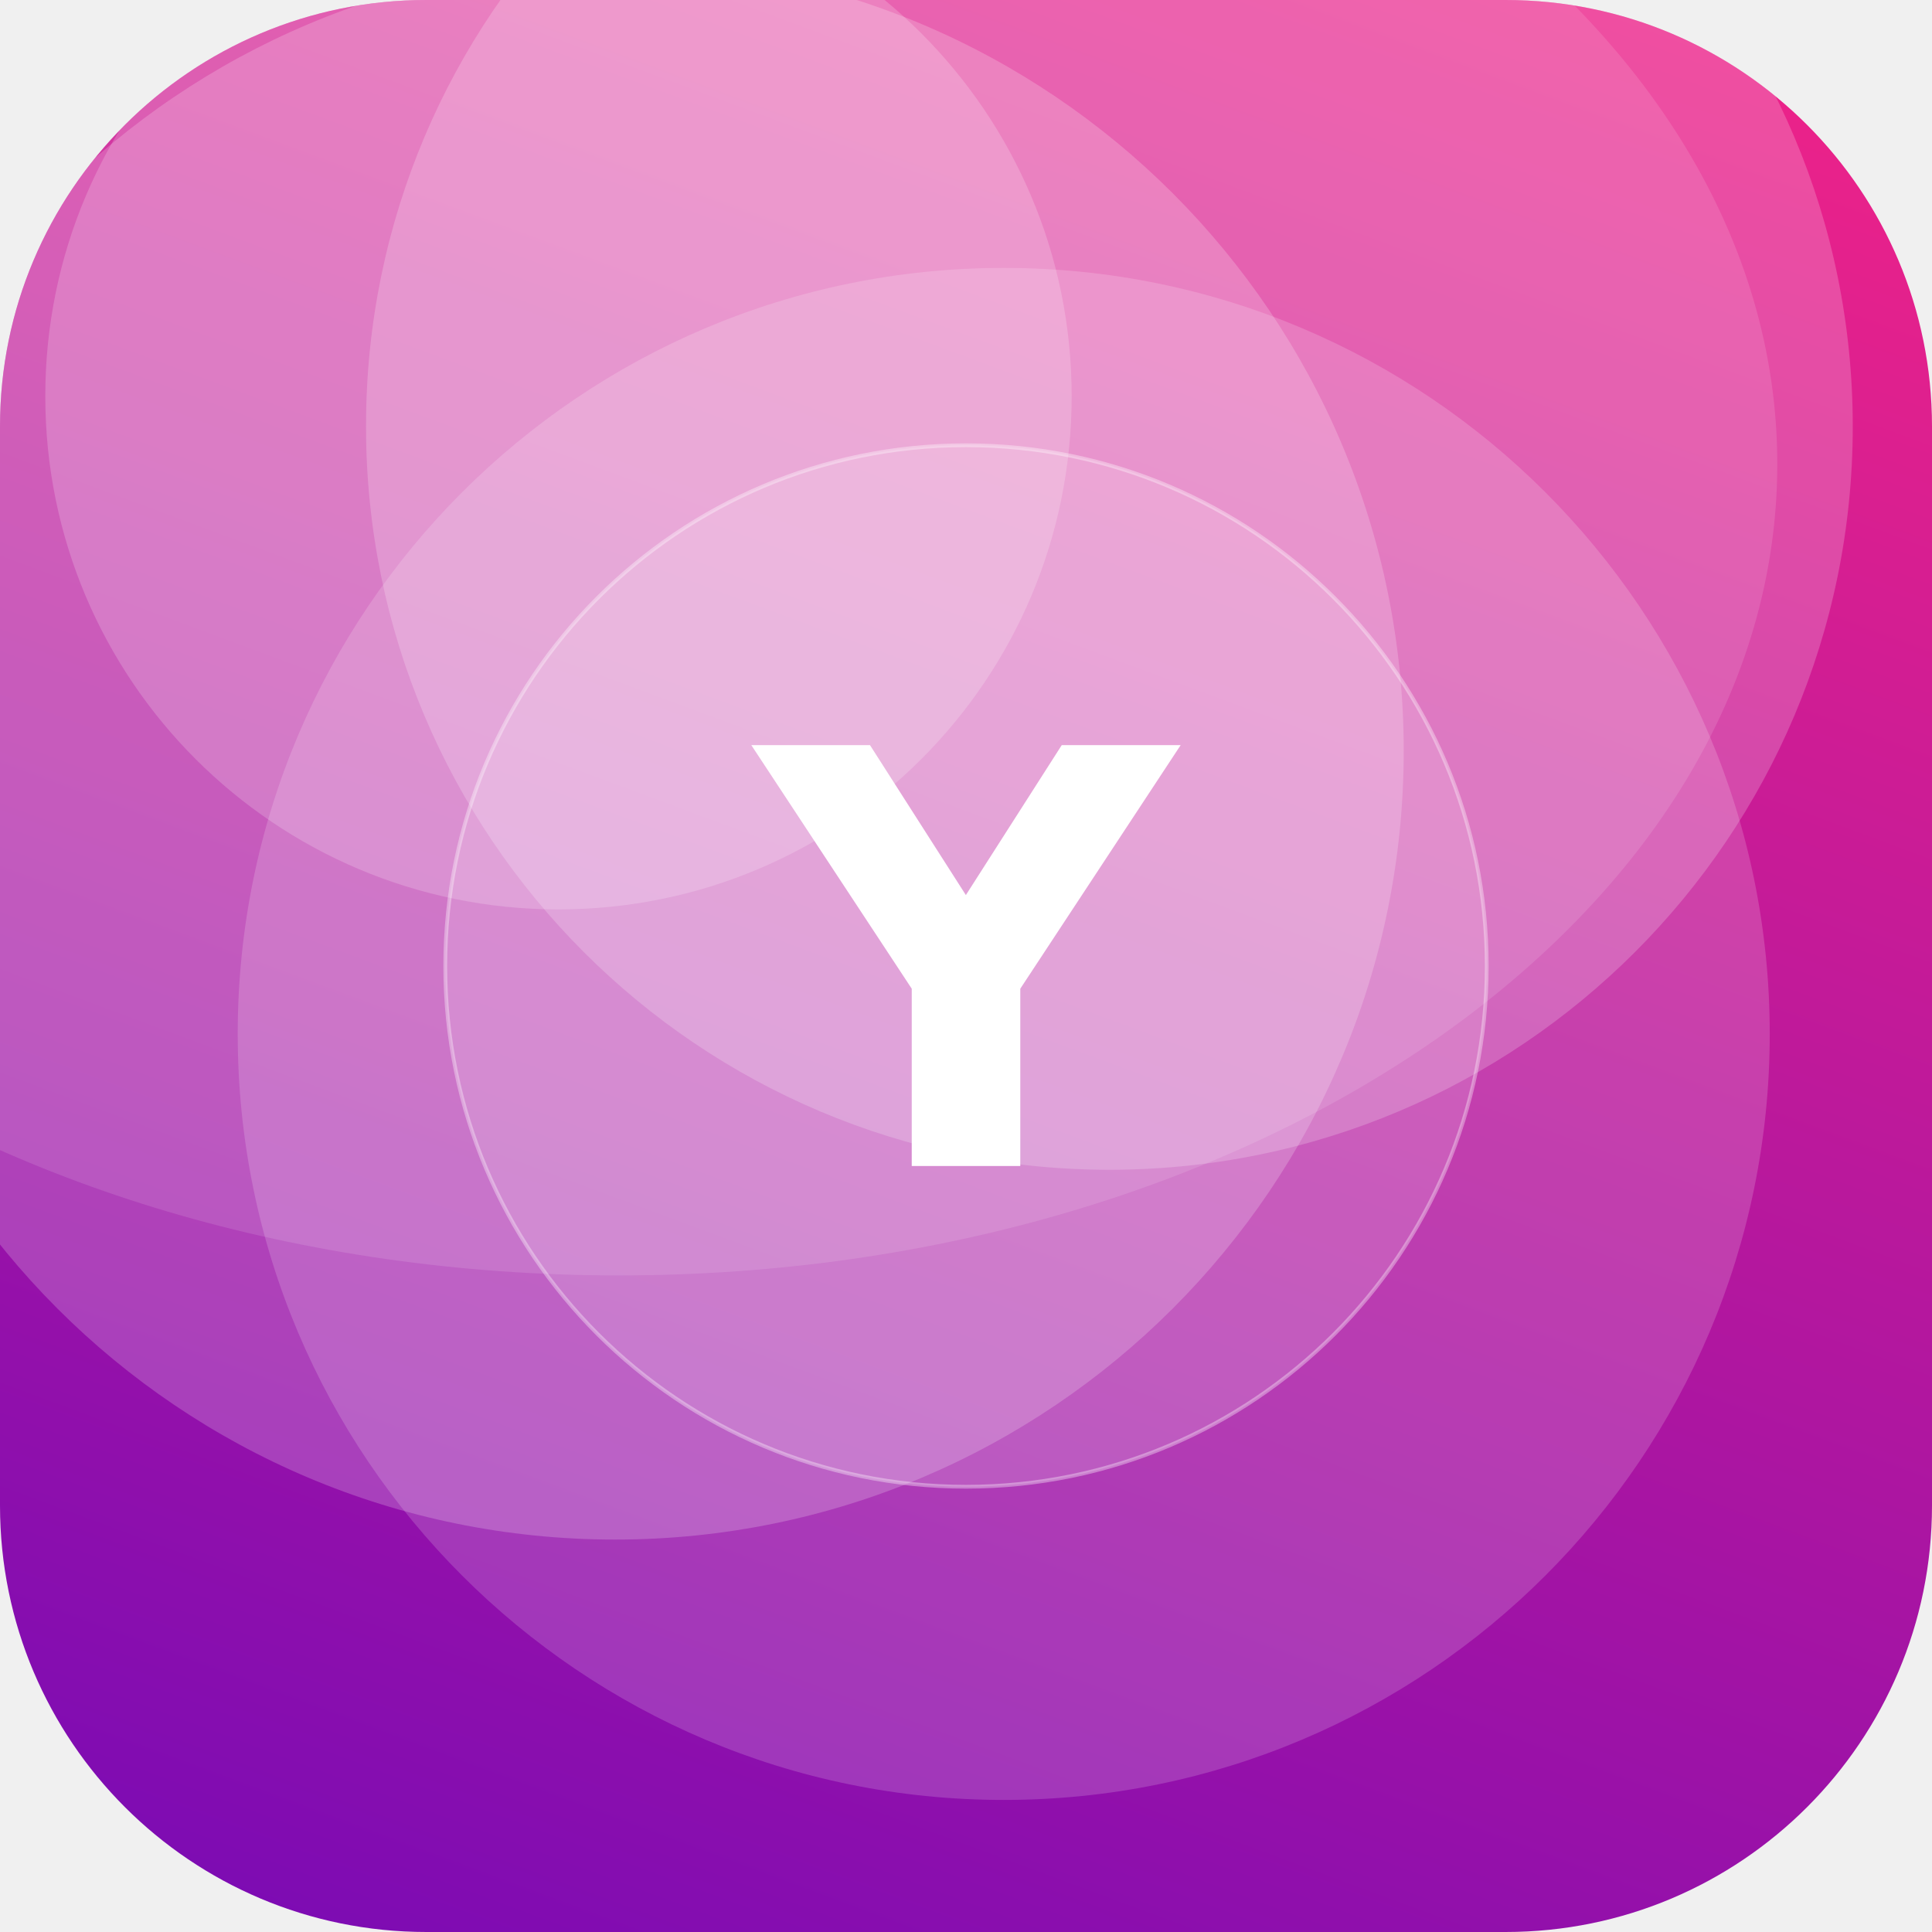
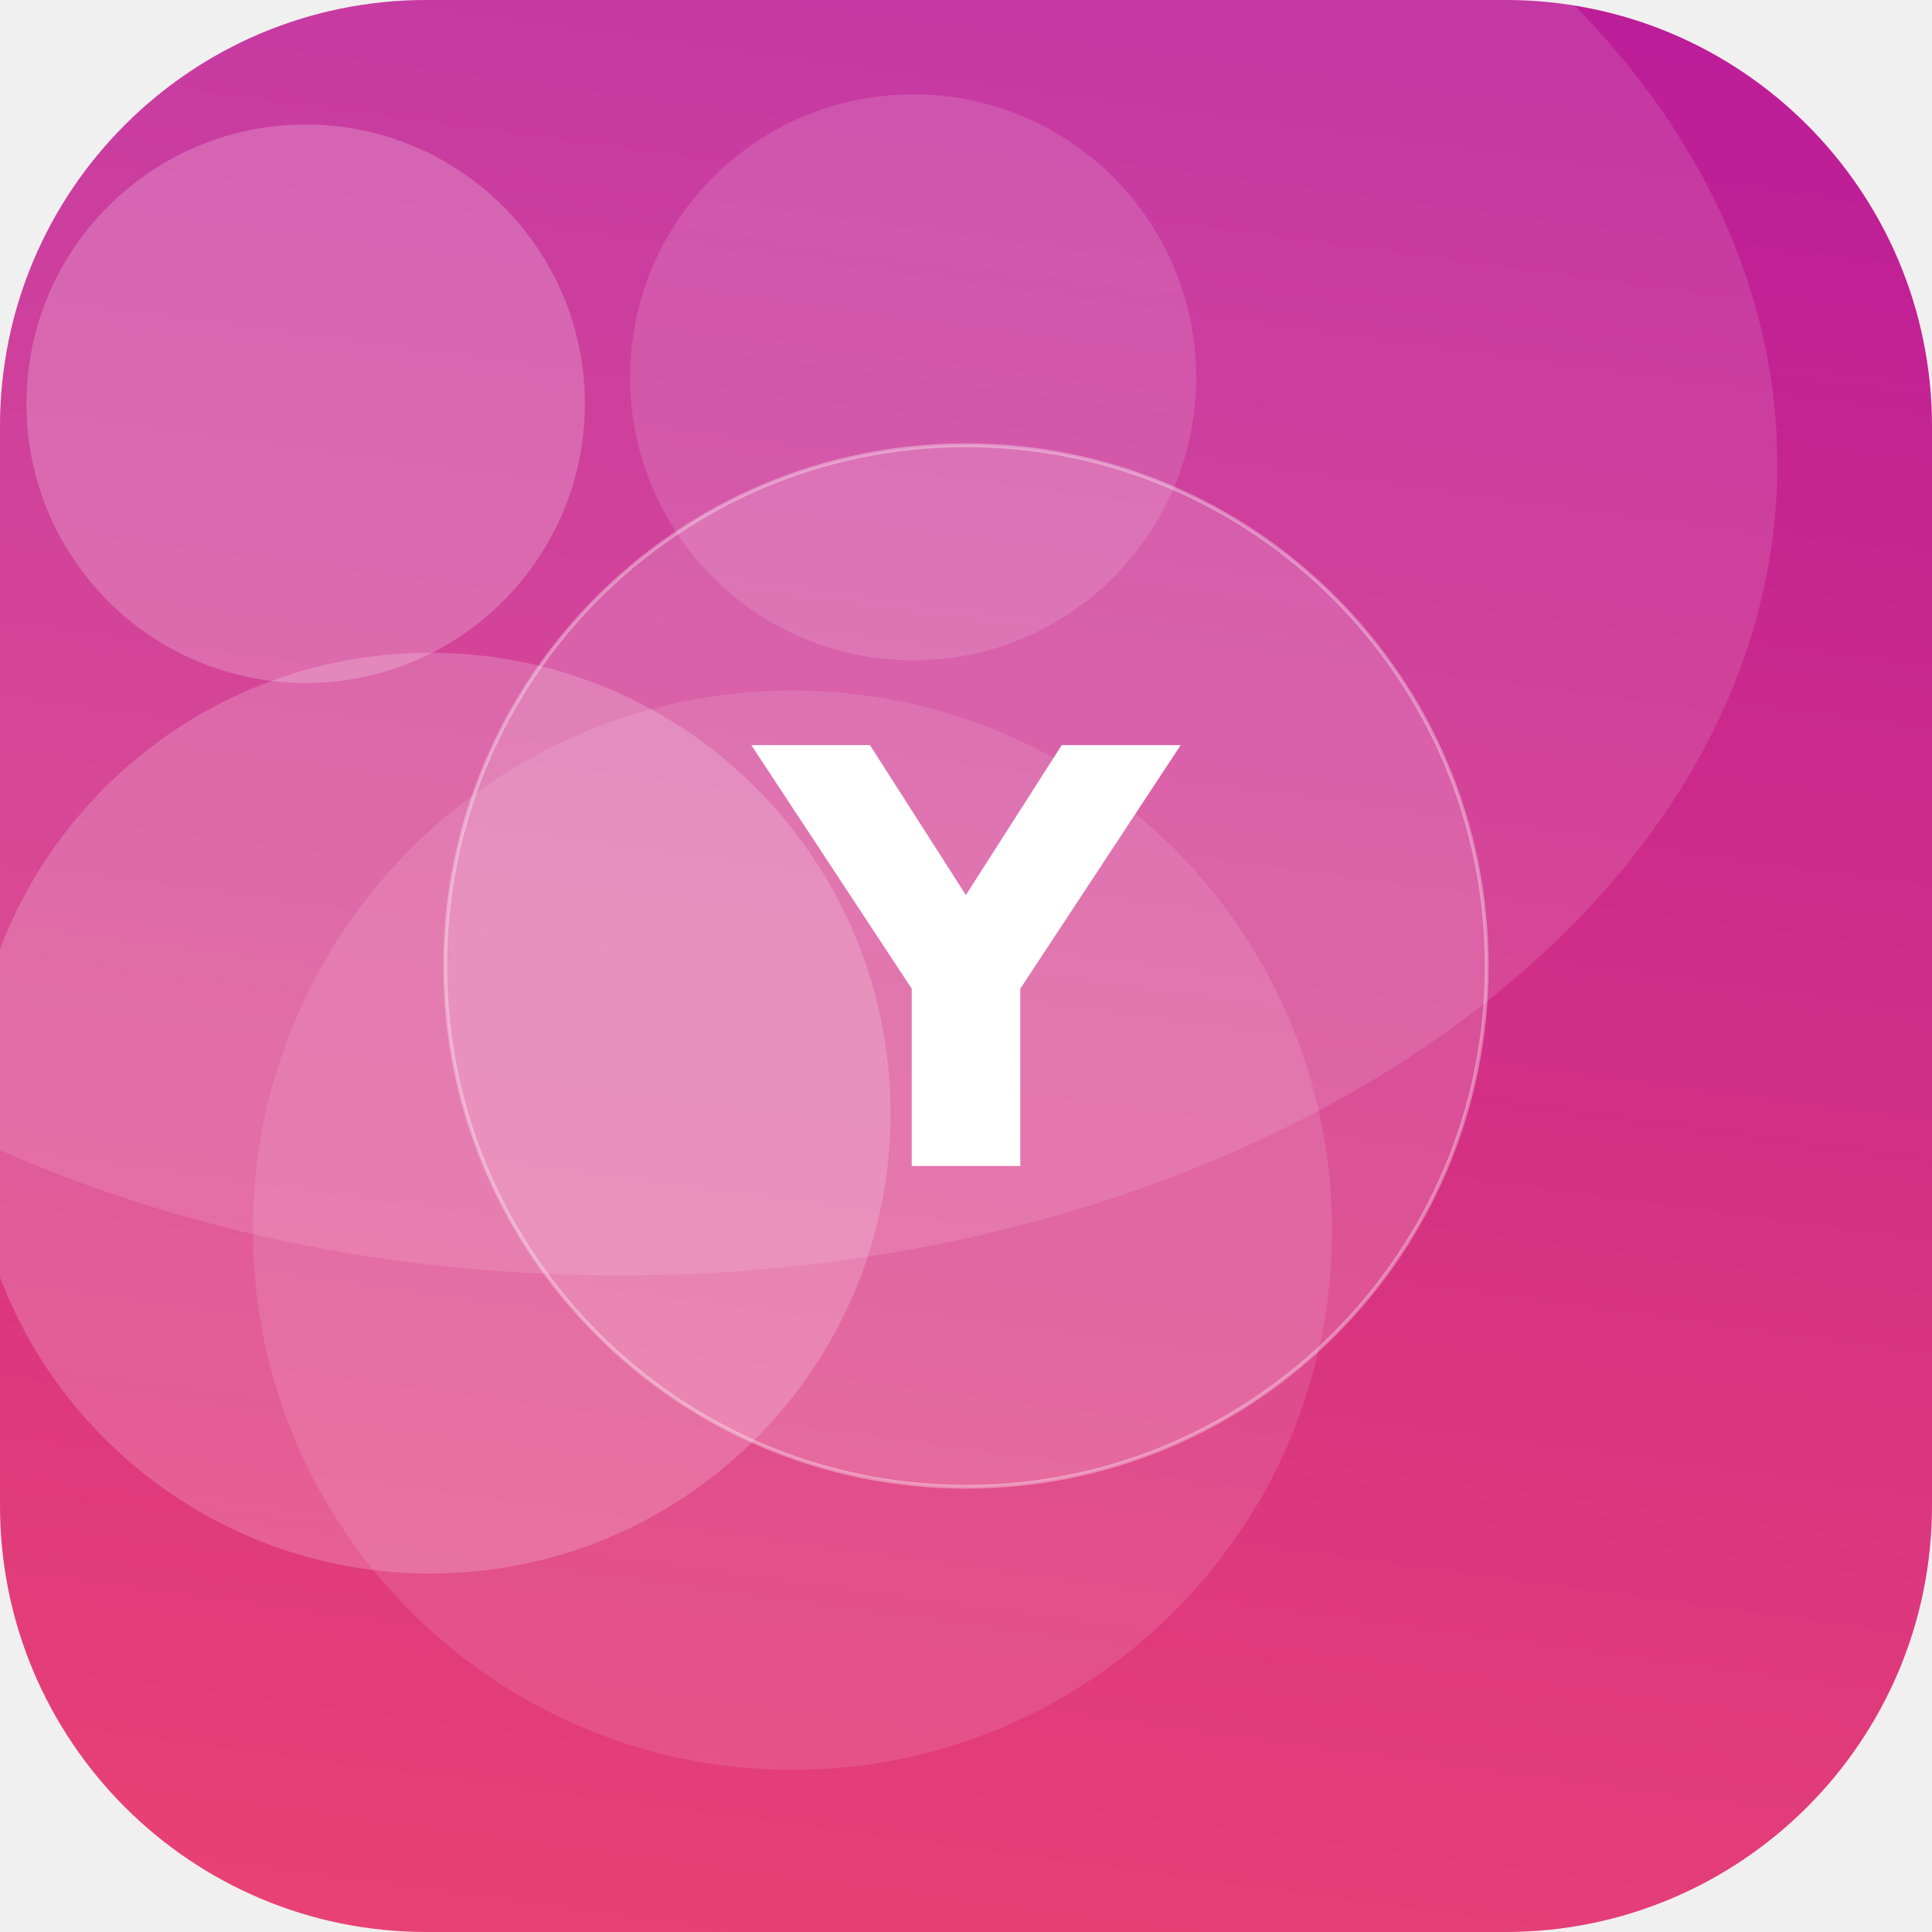
<svg xmlns="http://www.w3.org/2000/svg" width="512" height="512" viewBox="0 0 512 512">
  <defs>
-     <linearGradient id="g" x1="0" y1="0" x2="1" y2="1" gradientTransform="rotate(66 0.5 0.5)">
-       <stop offset="0" stop-color="#F72585" />
-       <stop offset="1" stop-color="#7209B7" />
+     <linearGradient id="g" x1="0" y1="0" x2="1" y2="1" gradientTransform="rotate(232 0.5 0.5)">
+       <stop offset="0" stop-color="#EF476F" />
+       <stop offset="1" stop-color="#B5179E" />
    </linearGradient>
    <clipPath id="c">
      <rect width="512" height="512" rx="113" />
    </clipPath>
  </defs>
  <g clip-path="url(#c)">
    <rect width="512" height="512" fill="url(#g)" />
-     <circle cx="163" cy="199" r="209" fill="#FFFFFF" fill-opacity="0.20" />
-     <circle cx="266" cy="274" r="203" fill="#FFFFFF" fill-opacity="0.17" />
-     <circle cx="294" cy="113" r="197" fill="#FFFFFF" fill-opacity="0.20" />
-     <circle cx="148" cy="105" r="136" fill="#FFFFFF" fill-opacity="0.19" />
+     <circle cx="210" cy="326" r="143" fill="#FFFFFF" fill-opacity="0.11" />
+     <circle cx="114" cy="295" r="122" fill="#FFFFFF" fill-opacity="0.19" />
+     <circle cx="81" cy="107" r="74" fill="#FFFFFF" fill-opacity="0.21" />
+     <circle cx="242" cy="100" r="75" fill="#FFFFFF" fill-opacity="0.13" />
    <ellipse cx="164" cy="123" rx="307" ry="215" fill="#FFFFFF" fill-opacity="0.12" />
    <circle cx="256" cy="256" r="138" fill="#FFFFFF" fill-opacity="0.16" stroke="#FFFFFF" stroke-opacity="0.35" />
    <text x="50%" y="50%" dy="53" text-anchor="middle" font-family="DejaVu Sans, Helvetica, Arial, sans-serif" font-weight="bold" font-size="153" fill="#FFFFFF">Y</text>
  </g>
</svg>
